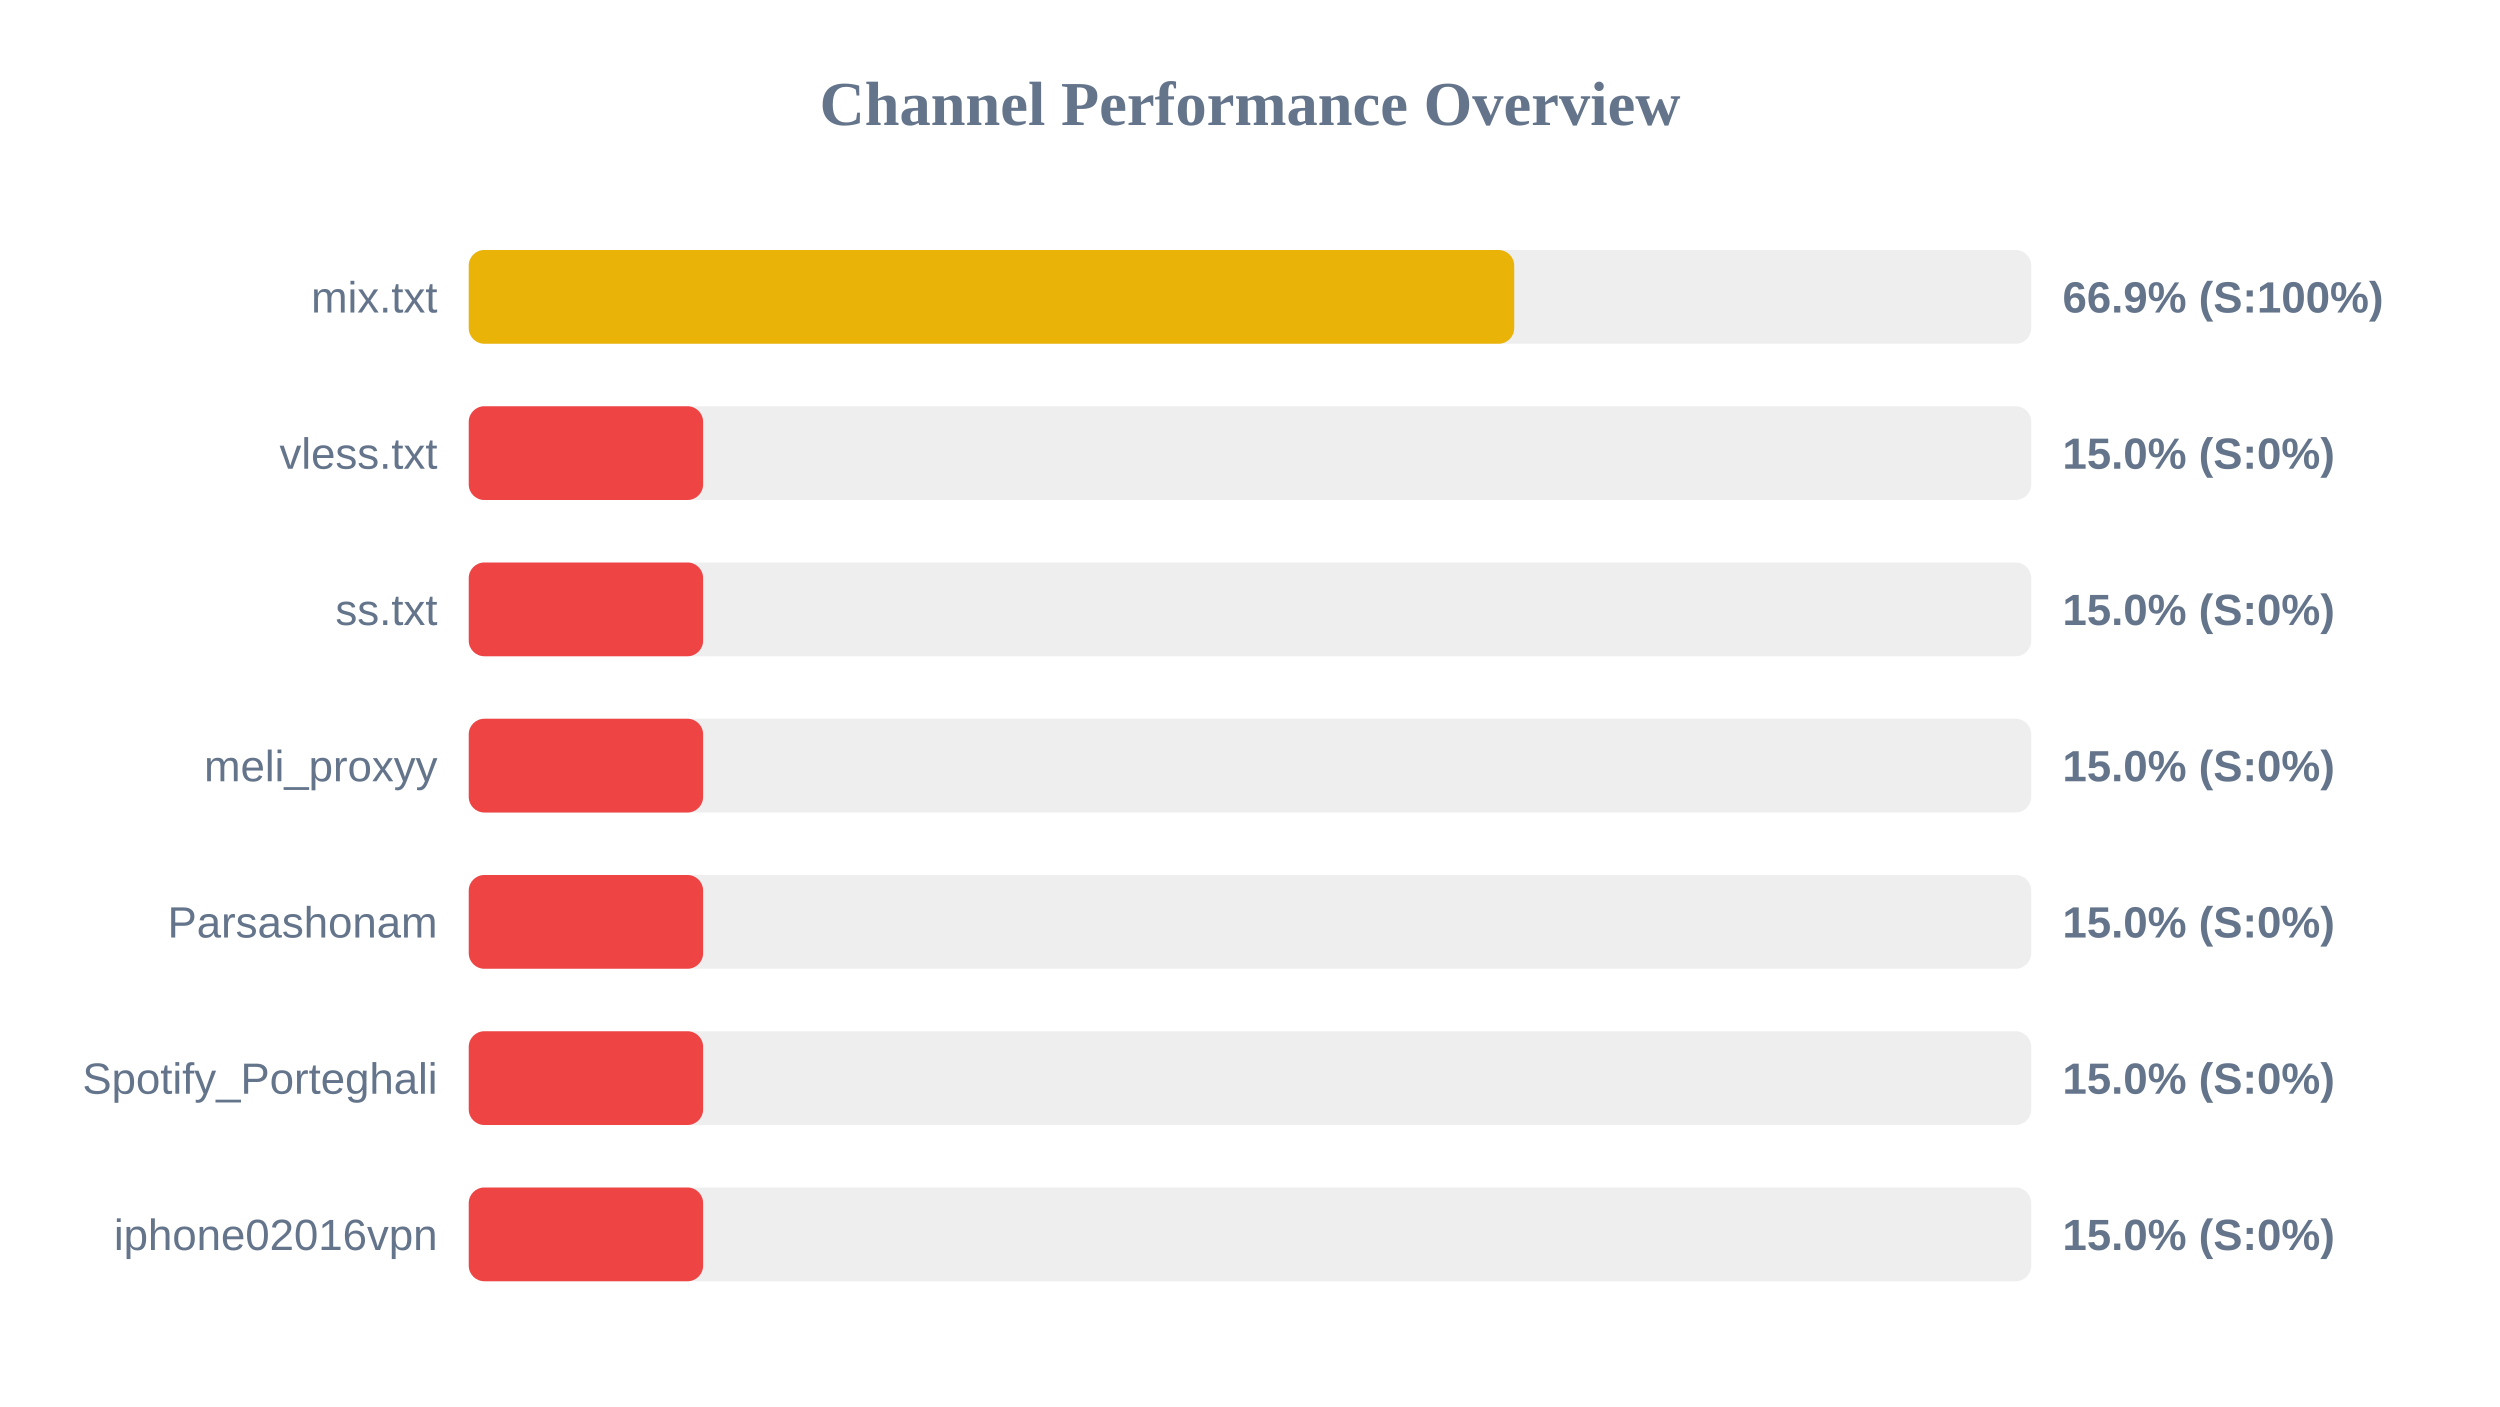
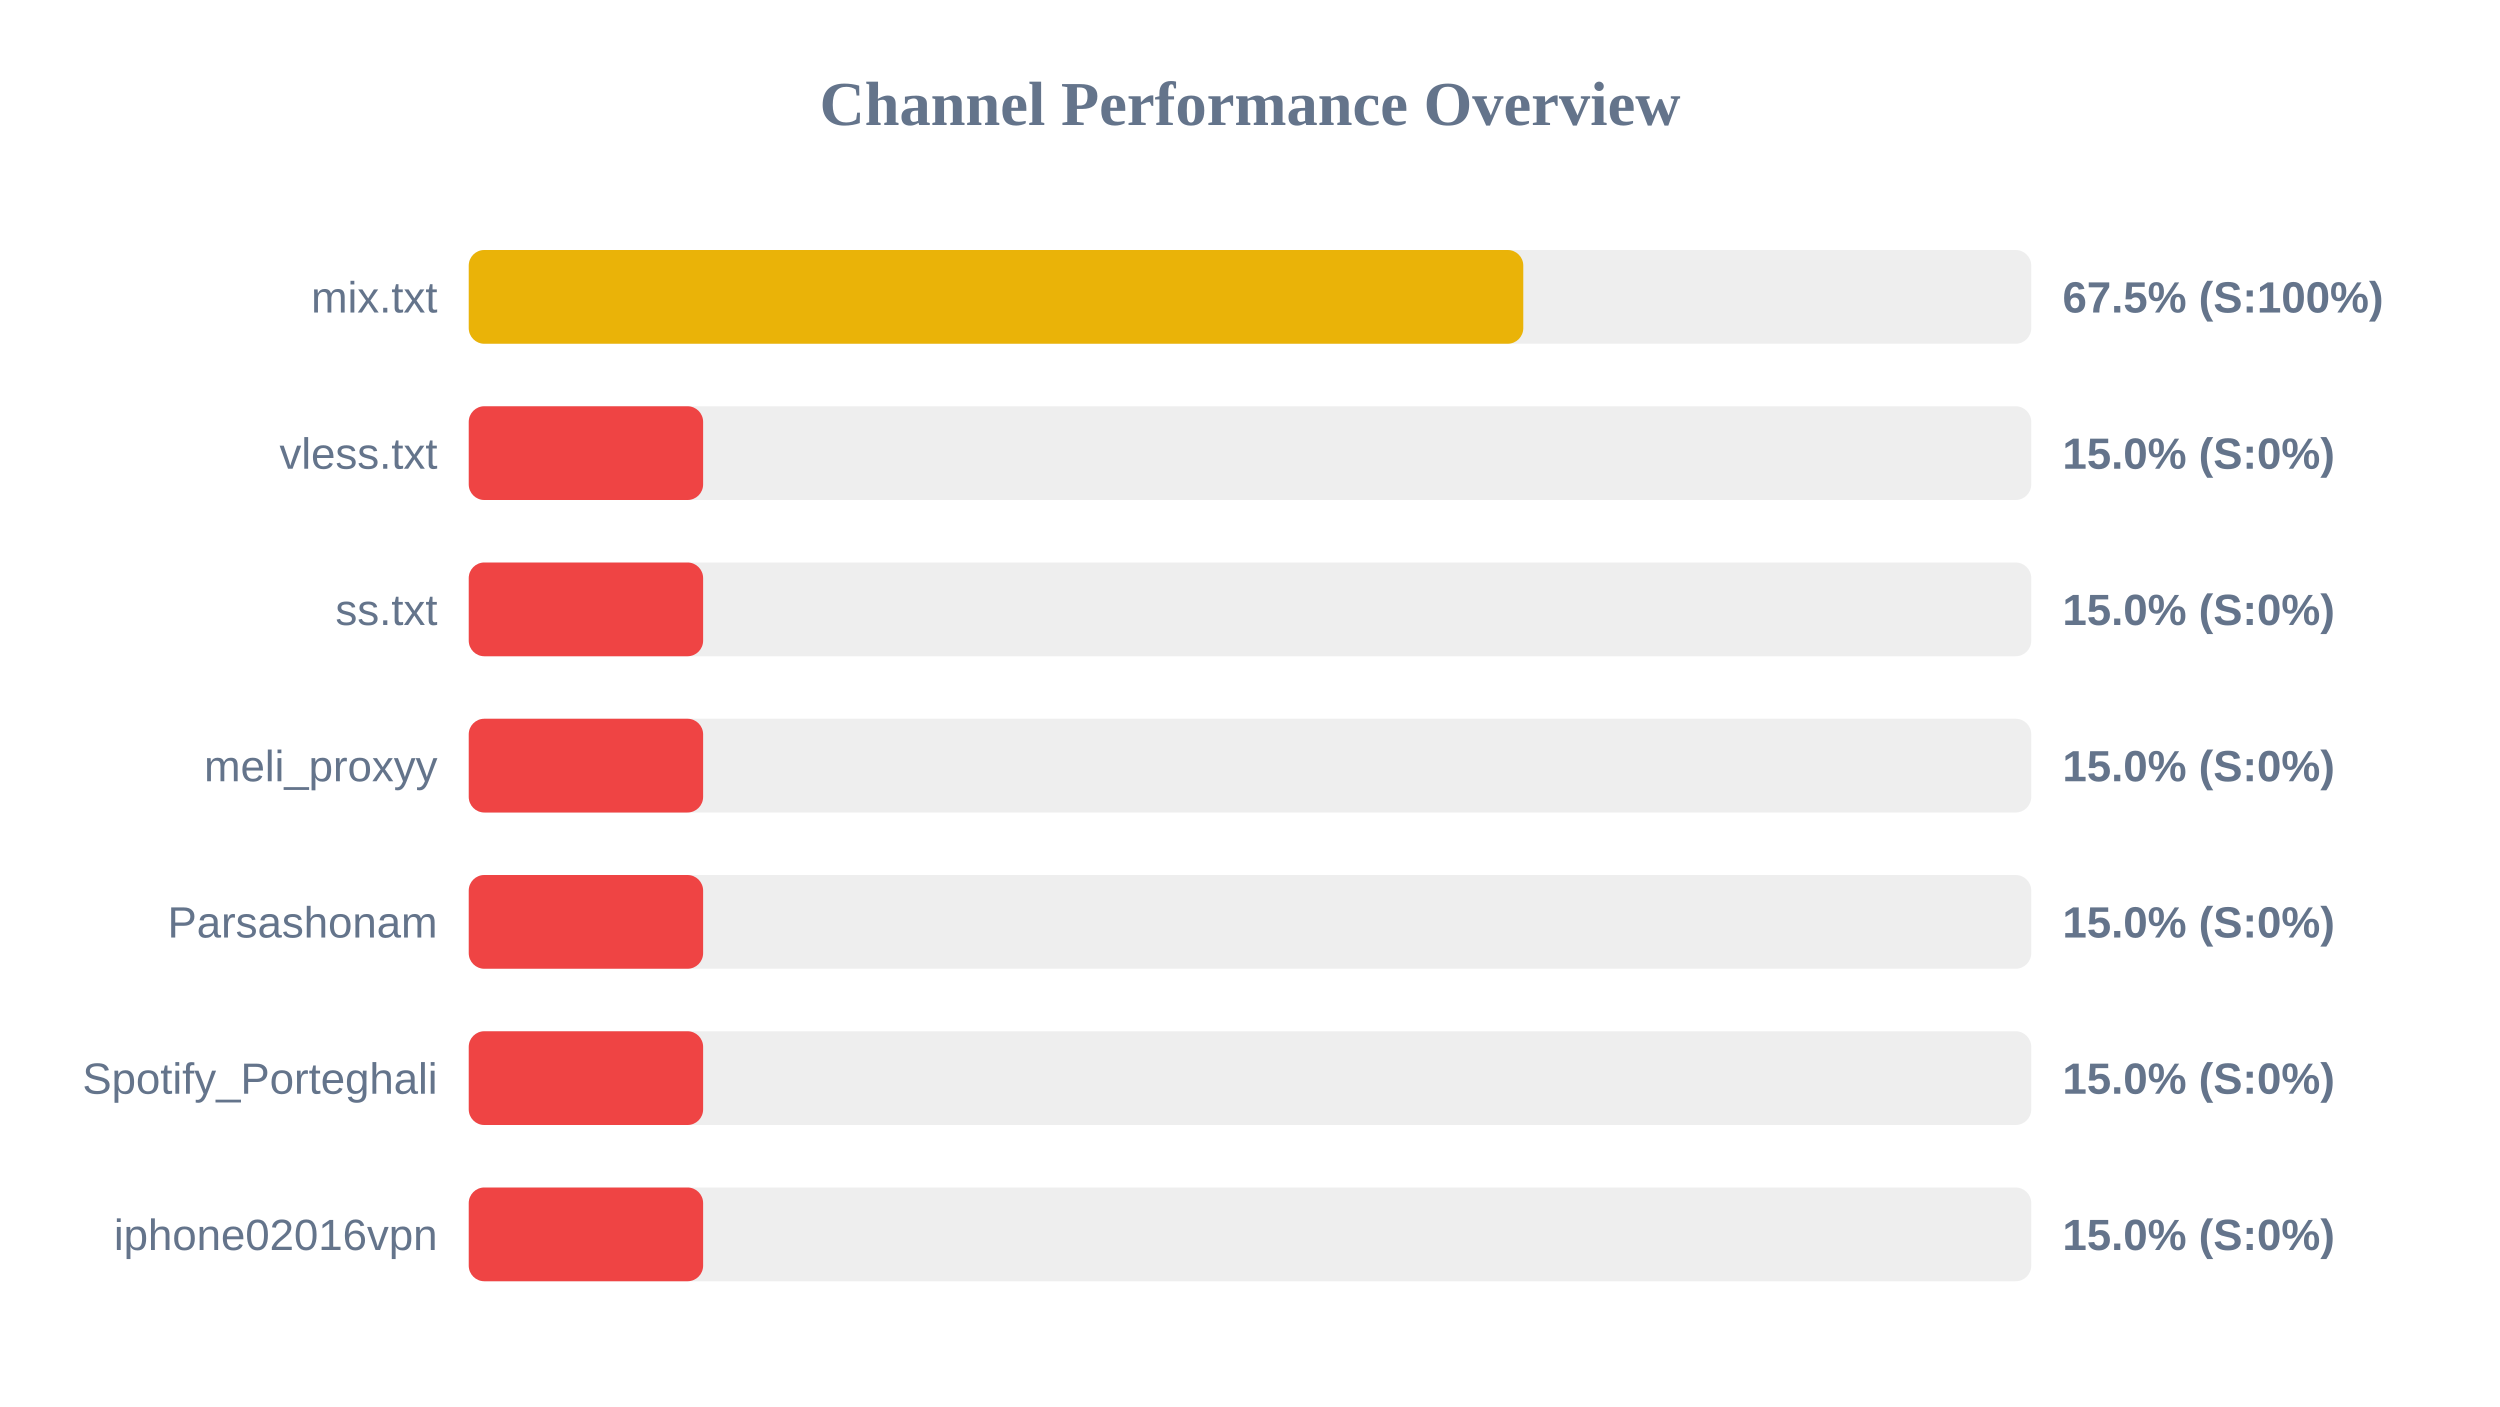
<svg xmlns="http://www.w3.org/2000/svg" width="800" height="450" version="1.1">
  <style>
        .row { font: 14px Arial; fill: #64748b; }
        .score { font: bold 14px Arial; fill: #64748b; }
    </style>
  <text x="400" y="40" text-anchor="middle" font-size="20px" font-weight="bold" fill="#64748b">Channel Performance Overview</text>
  <rect x="150" y="80" width="500" height="30" fill="#eee" rx="5" />
-   <rect x="150" y="80" width="334.55" height="30" fill="#eab308" rx="5" />
+   <rect x="150" y="80" width="337.45" height="30" fill="#eab308" rx="5" />
  <text x="140" y="100" text-anchor="end" class="row">mix.txt</text>
-   <text x="660" y="100" text-anchor="start" class="score">66.9% (S:100%)</text>
+   <text x="660" y="100" text-anchor="start" class="score">67.5% (S:100%)</text>
  <rect x="150" y="130" width="500" height="30" fill="#eee" rx="5" />
  <rect x="150" y="130" width="75.0" height="30" fill="#ef4444" rx="5" />
  <text x="140" y="150" text-anchor="end" class="row">vless.txt</text>
  <text x="660" y="150" text-anchor="start" class="score">15.0% (S:0%)</text>
  <rect x="150" y="180" width="500" height="30" fill="#eee" rx="5" />
  <rect x="150" y="180" width="75.0" height="30" fill="#ef4444" rx="5" />
  <text x="140" y="200" text-anchor="end" class="row">ss.txt</text>
  <text x="660" y="200" text-anchor="start" class="score">15.0% (S:0%)</text>
  <rect x="150" y="230" width="500" height="30" fill="#eee" rx="5" />
  <rect x="150" y="230" width="75.0" height="30" fill="#ef4444" rx="5" />
  <text x="140" y="250" text-anchor="end" class="row">meli_proxyy</text>
  <text x="660" y="250" text-anchor="start" class="score">15.0% (S:0%)</text>
  <rect x="150" y="280" width="500" height="30" fill="#eee" rx="5" />
  <rect x="150" y="280" width="75.0" height="30" fill="#ef4444" rx="5" />
  <text x="140" y="300" text-anchor="end" class="row">Parsashonam</text>
  <text x="660" y="300" text-anchor="start" class="score">15.0% (S:0%)</text>
  <rect x="150" y="330" width="500" height="30" fill="#eee" rx="5" />
  <rect x="150" y="330" width="75.0" height="30" fill="#ef4444" rx="5" />
  <text x="140" y="350" text-anchor="end" class="row">Spotify_Porteghali</text>
  <text x="660" y="350" text-anchor="start" class="score">15.0% (S:0%)</text>
  <rect x="150" y="380" width="500" height="30" fill="#eee" rx="5" />
  <rect x="150" y="380" width="75.0" height="30" fill="#ef4444" rx="5" />
  <text x="140" y="400" text-anchor="end" class="row">iphone02016vpn</text>
  <text x="660" y="400" text-anchor="start" class="score">15.0% (S:0%)</text>
</svg>
